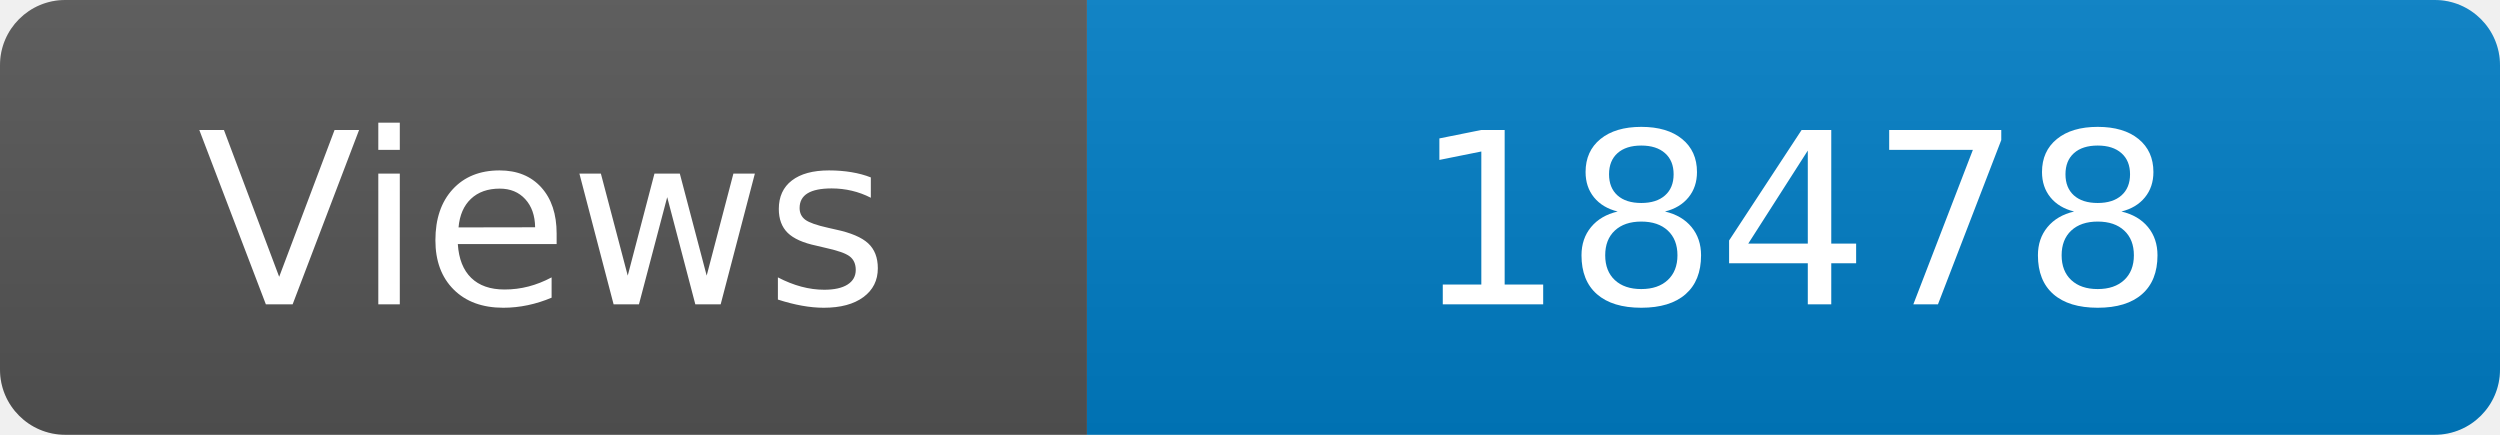
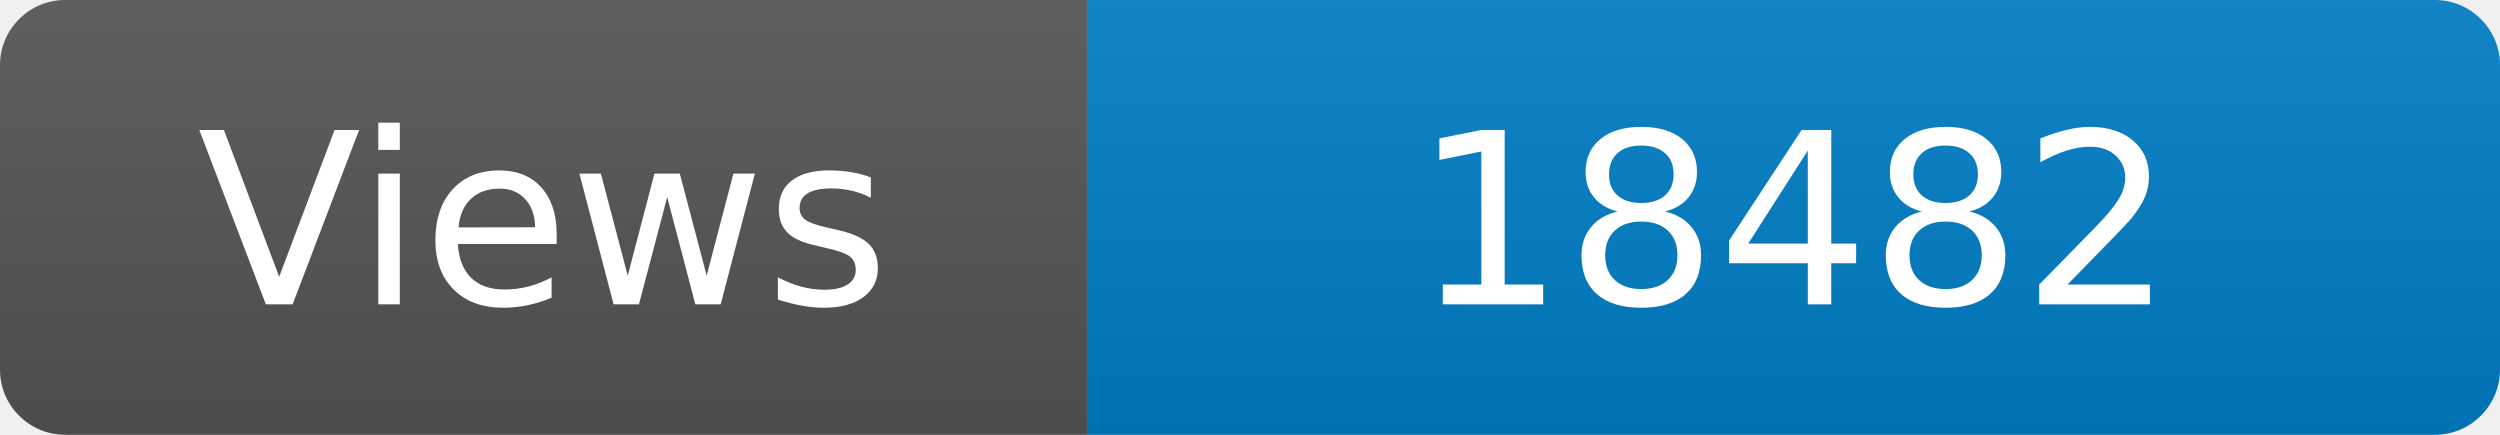
<svg xmlns="http://www.w3.org/2000/svg" width="115" height="20" role="img" aria-label="Maintained?: yes">
  <linearGradient id="s" x2="0" y2="100%">
    <stop offset="0" stop-color="#bbb" stop-opacity=".1" />
    <stop offset="1" stop-opacity=".1" />
  </linearGradient>
  <clipPath id="r">
    <rect width="115" height="20" rx="3" fill="#fff" />
  </clipPath>
  <g clip-path="url(#r)">
    <rect width="50" height="20" fill="#555" />
    <rect x="50" width="160" height="20" fill="#007ec6" />
    <rect width="115" height="20" fill="url(#s)" />
  </g>
  <g fill="#fff" text-anchor="middle" font-family="Verdana,Geneva,DejaVu Sans,sans-serif" font-size="110">
    <text x="250" y="140" transform="scale(.1)" fill="#fff">Views</text>
-     <text x="825" y="140" transform="scale(.1)" fill="#fff">18478</text>
+     <text x="825" y="140" transform="scale(.1)" fill="#fff">18482</text>
  </g>
</svg>
